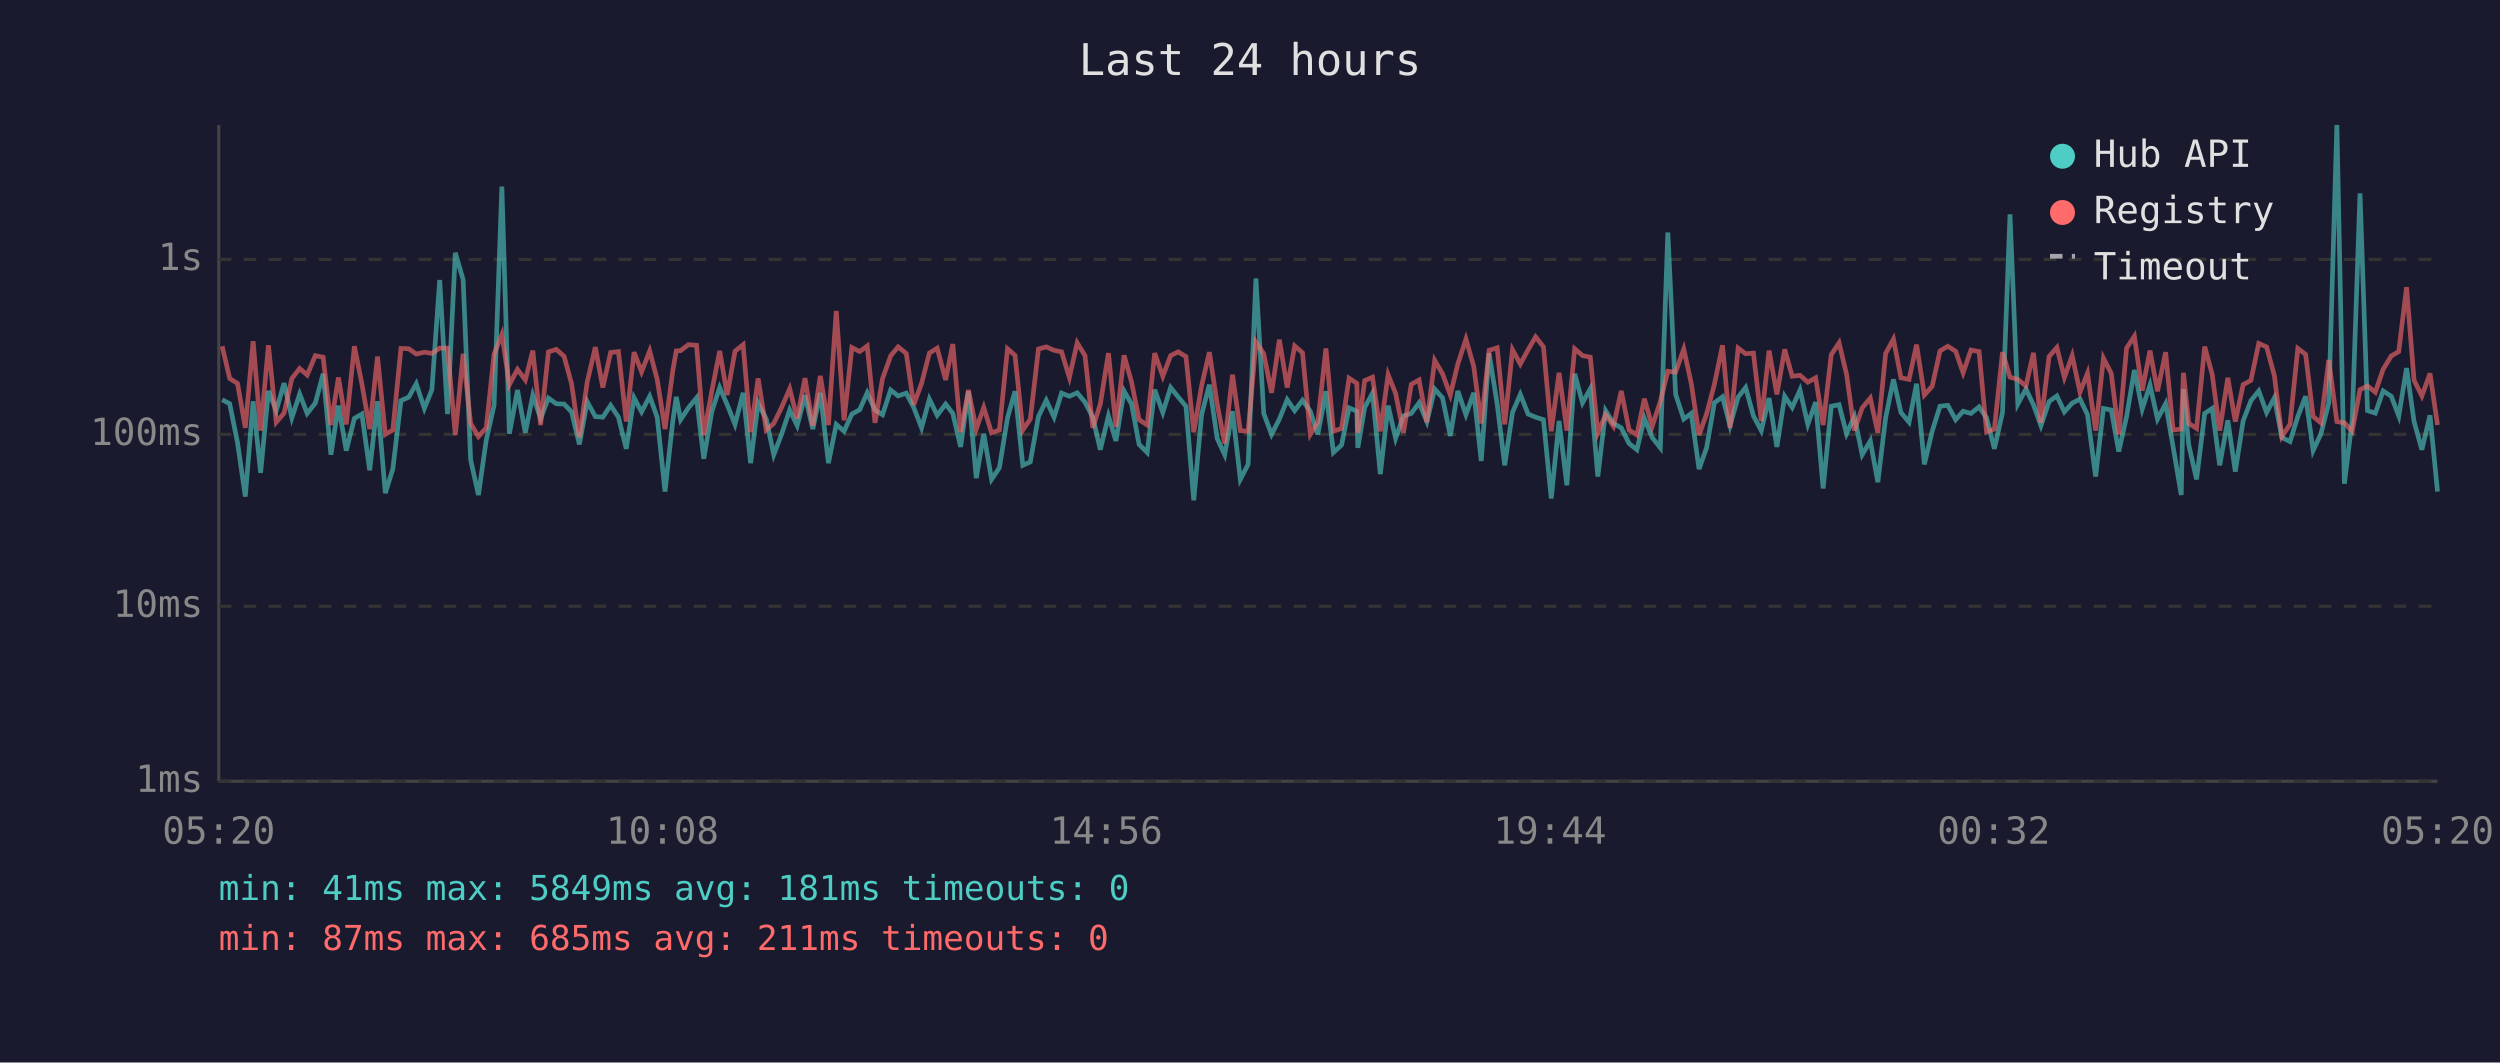
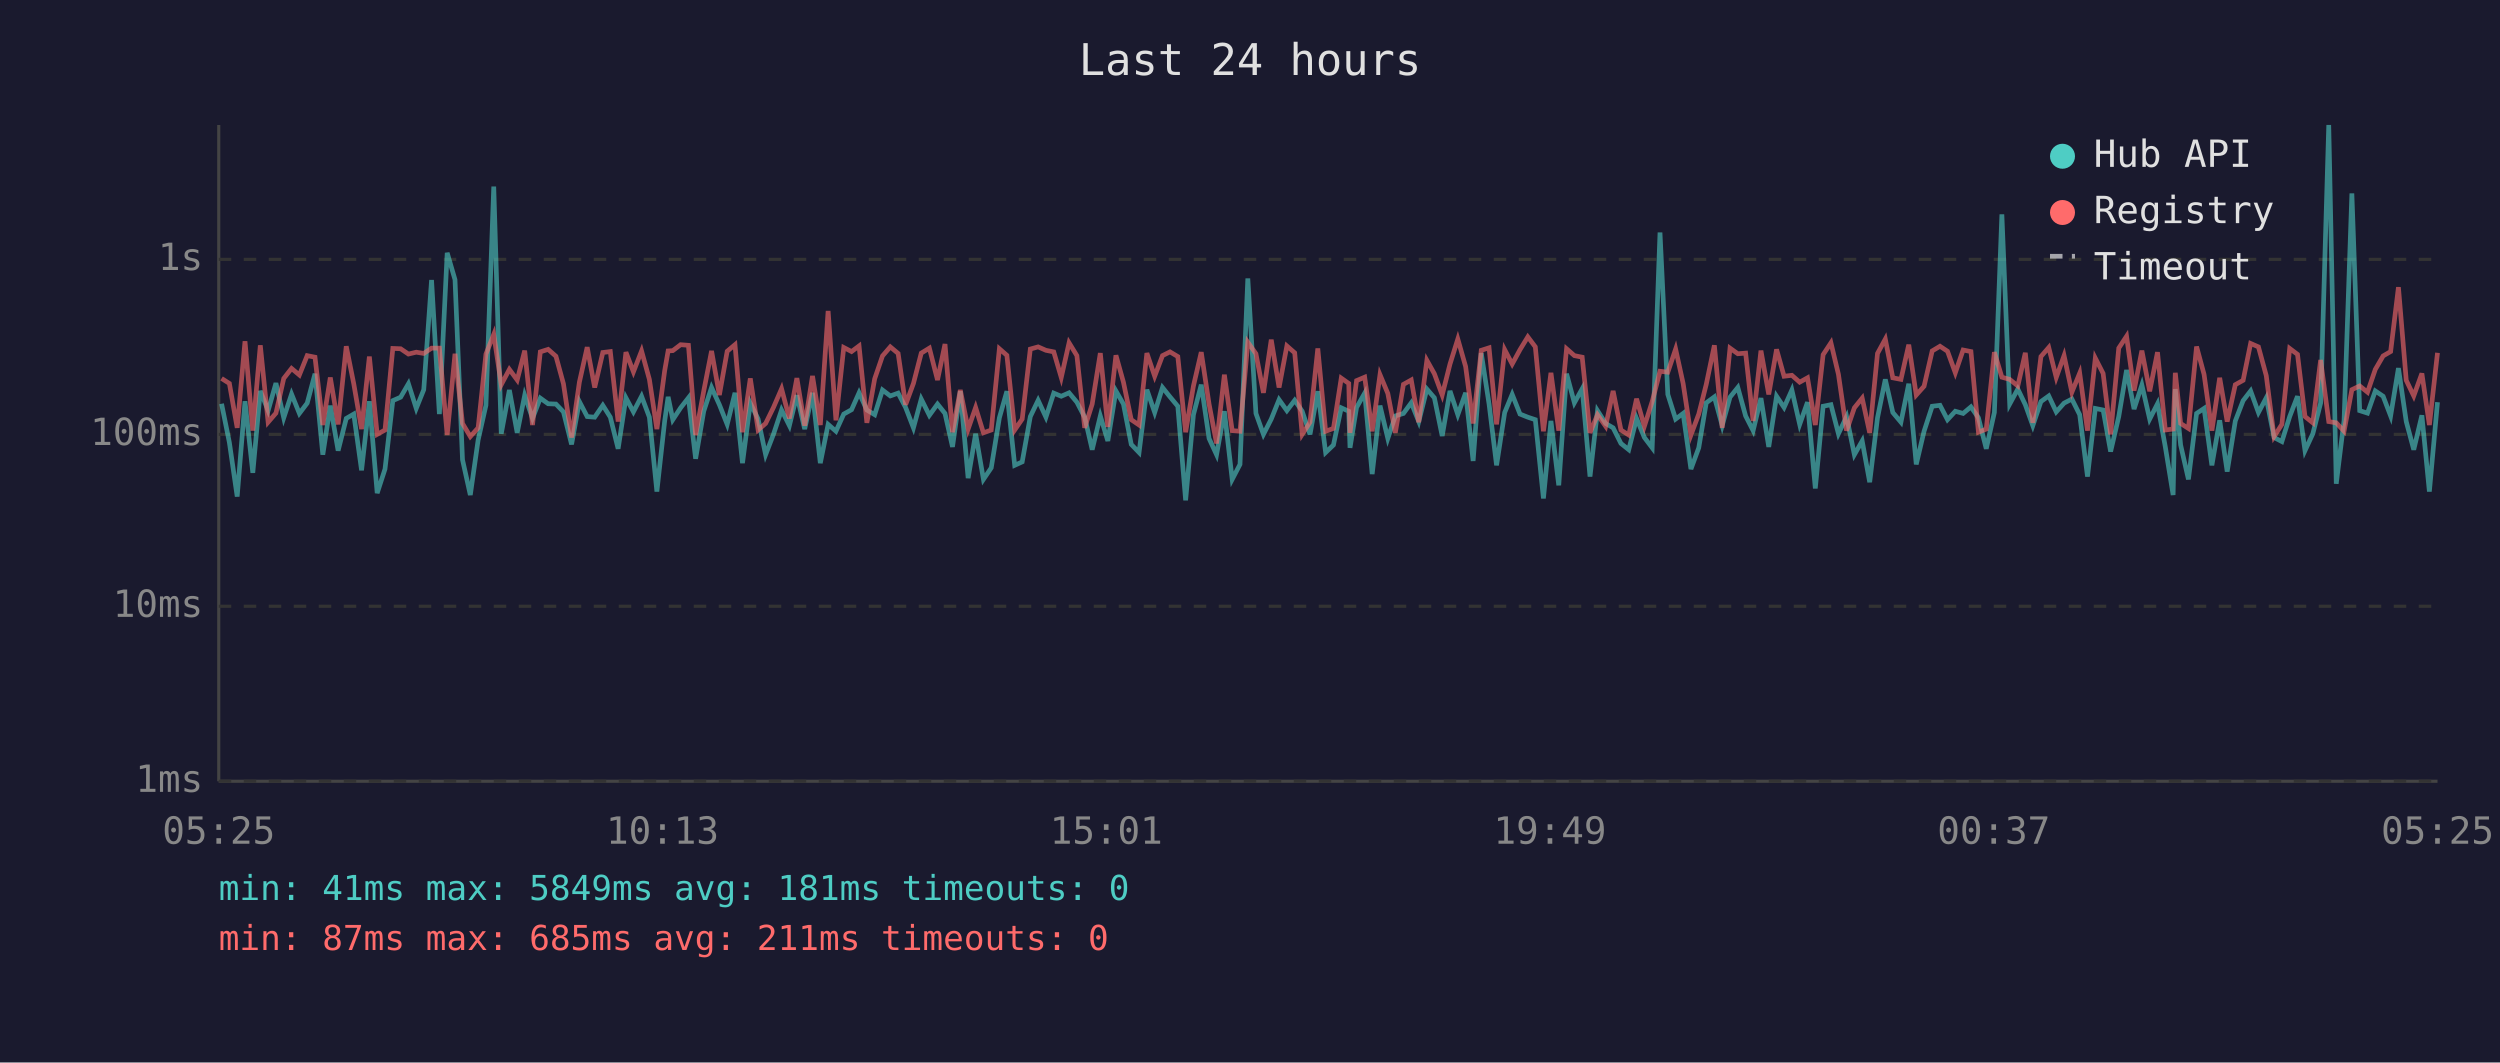
<svg xmlns="http://www.w3.org/2000/svg" viewBox="0 0 800 340" font-family="monospace" font-size="12">
  <rect width="800" height="340" fill="#1a1a2e" />
  <text x="400" y="24" fill="#e0e0e0" font-size="14" text-anchor="middle">Last 24 hours</text>
  <line x1="70" y1="40" x2="70" y2="250" stroke="#444" stroke-width="1" />
  <line x1="70" y1="250" x2="780" y2="250" stroke="#444" stroke-width="1" />
  <line x1="70" y1="250" x2="780" y2="250" stroke="#333" stroke-width="1" stroke-dasharray="4" />
  <text x="65" y="250" fill="#888" text-anchor="end" dominant-baseline="middle">1ms</text>
  <line x1="70" y1="194" x2="780" y2="194" stroke="#333" stroke-width="1" stroke-dasharray="4" />
  <text x="65" y="194" fill="#888" text-anchor="end" dominant-baseline="middle">10ms</text>
  <line x1="70" y1="139" x2="780" y2="139" stroke="#333" stroke-width="1" stroke-dasharray="4" />
  <text x="65" y="139" fill="#888" text-anchor="end" dominant-baseline="middle">100ms</text>
  <line x1="70" y1="83" x2="780" y2="83" stroke="#333" stroke-width="1" stroke-dasharray="4" />
  <text x="65" y="83" fill="#888" text-anchor="end" dominant-baseline="middle">1s</text>
-   <text x="70" y="270" fill="#888" text-anchor="middle">05:20</text>
-   <text x="212" y="270" fill="#888" text-anchor="middle">10:08</text>
-   <text x="354" y="270" fill="#888" text-anchor="middle">14:56</text>
-   <text x="496" y="270" fill="#888" text-anchor="middle">19:44</text>
-   <text x="638" y="270" fill="#888" text-anchor="middle">00:32</text>
-   <text x="780" y="270" fill="#888" text-anchor="middle">05:20</text>
-   <polyline points="71.1,127.9 73.5,129.2 76.0,141.6 78.5,158.9 81.0,128.4 83.4,151.3 85.9,125.1 88.4,131.4 90.9,122.6 93.4,133.7 95.9,126.1 98.3,132.3 100.9,129.0 103.4,119.6 105.9,145.5 108.3,129.8 110.8,144.2 113.4,133.9 115.8,132.5 118.3,150.5 120.8,128.4 123.3,157.8 125.7,150.1 128.3,128.2 130.8,127.1 133.2,122.8 135.8,130.7 138.2,124.7 140.7,89.6 143.2,132.5 145.7,80.9 148.2,89.5 150.6,147.1 153.1,158.4 155.6,140.8 158.1,129.7 160.6,59.7 163.0,138.8 165.6,124.8 168.1,138.5 170.5,126.5 173.0,133.9 175.5,127.4 178.0,129.2 180.5,129.3 182.9,131.8 185.4,142.2 187.9,128.5 190.5,133.3 192.9,133.5 195.4,129.7 197.9,133.5 200.4,143.6 202.9,127.3 205.3,131.8 207.9,126.8 210.3,133.5 212.8,157.3 215.3,134.7 216.4,127.0 217.8,134.3 220.3,130.5 222.9,127.3 225.2,146.8 227.8,131.6 230.3,124.0 232.7,129.5 235.2,135.8 237.8,125.7 240.2,148.2 242.6,129.0 245.2,134.1 247.6,145.5 250.1,139.0 252.7,131.2 255.1,136.2 257.6,126.5 260.1,137.3 262.5,125.7 265.1,148.2 267.6,135.8 270.1,138.0 272.6,132.5 275.1,131.1 277.5,125.7 280.0,131.2 282.4,132.7 285.0,124.8 287.4,126.7 290.0,125.8 292.4,130.4 294.9,136.9 297.4,127.7 299.9,132.9 302.6,129.3 304.9,132.3 307.4,143.0 309.9,125.2 312.4,153.0 314.8,138.8 317.3,153.4 319.8,149.7 322.4,133.7 324.8,125.2 327.3,148.9 329.7,147.8 332.3,133.3 334.8,128.1 337.3,133.5 339.7,125.8 342.2,126.8 344.7,125.7 347.2,128.7 349.7,133.5 352.1,143.9 354.7,133.1 357.1,141.1 359.7,125.1 362.1,129.3 364.5,142.2 367.1,144.8 369.5,124.7 372.1,132.0 374.6,124.0 377.0,127.0 379.5,130.0 382.0,160.1 384.5,132.7 387.0,123.1 389.5,140.3 391.9,145.5 394.4,131.6 396.9,153.4 399.4,148.6 401.9,89.1 404.4,132.3 406.9,139.0 409.4,134.1 411.9,127.9 414.3,131.4 416.8,128.1 419.3,131.6 421.7,139.0 424.3,125.2 426.7,144.8 429.3,142.4 431.7,130.5 434.2,131.6 434.5,143.3 436.7,130.4 439.2,125.8 441.7,151.7 444.2,129.8 446.6,140.3 449.1,133.1 451.6,132.3 454.1,128.9 456.6,134.9 459.1,124.5 461.6,127.3 464.1,139.5 466.5,125.1 469.1,132.7 471.6,125.7 474.0,147.5 476.5,113.0 479.1,129.3 481.5,148.9 484.0,132.0 486.5,126.2 489.0,132.5 491.4,133.5 493.9,134.3 496.4,159.5 498.9,134.7 501.4,155.3 503.9,119.6 506.4,128.9 508.9,124.4 511.3,152.5 513.8,131.4 516.3,135.5 518.8,136.9 521.3,141.9 523.8,143.9 526.2,133.9 528.7,140.0 531.3,143.3 533.7,74.4 536.2,126.2 538.8,134.1 541.2,132.3 543.7,150.1 546.1,143.3 548.6,128.9 551.2,127.0 553.6,136.2 556.2,127.1 558.6,124.0 561.1,133.1 563.6,137.8 566.1,127.4 568.6,143.0 571.1,126.8 573.5,130.4 576.0,124.8 578.5,135.8 581.0,128.7 583.4,156.3 586.0,130.0 588.5,129.5 590.9,138.8 593.4,133.3 595.9,145.5 598.5,141.1 600.9,154.3 603.4,133.7 605.9,121.4 608.3,132.0 610.9,135.1 613.3,122.8 615.8,148.6 618.3,138.0 620.8,130.0 623.3,129.7 625.8,134.3 628.2,131.6 630.7,132.3 633.3,130.2 635.7,133.7 638.2,143.6 640.8,132.0 643.2,68.6 645.7,129.3 648.3,124.5 650.7,129.5 653.1,136.2 655.7,128.5 658.2,126.7 660.6,131.8 663.1,129.0 665.6,127.7 668.0,132.7 670.6,152.5 673.1,130.7 675.6,131.2 678.0,144.5 680.5,133.3 683.0,118.4 685.5,130.9 688.0,123.2 690.4,134.1 693.0,129.2 695.4,143.0 698.0,158.4 698.7,124.5 700.4,142.4 702.9,153.4 705.5,132.3 707.9,130.7 710.3,148.9 712.9,134.5 715.3,150.9 717.8,134.7 720.3,128.2 722.8,125.1 725.3,132.0 727.8,127.3 730.2,140.0 732.8,141.3 735.3,133.3 737.8,126.8 740.2,144.2 742.7,138.8 745.2,129.0 747.8,40.0 750.2,154.8 752.7,134.5 755.2,61.9 757.6,131.4 760.1,132.2 762.6,125.1 765.2,126.8 767.6,133.1 770.1,117.8 772.5,134.9 775.0,143.9 777.6,132.9 780.0,157.3" fill="none" stroke="#4ecdc4" stroke-width="1.5" opacity="0.6" />
-   <polyline points="71.1,110.8 73.5,121.1 76.0,122.7 78.5,136.9 81.0,109.2 83.4,137.8 85.9,110.5 88.4,135.1 90.9,132.2 93.4,121.1 95.9,117.9 98.3,120.0 100.9,113.8 103.4,114.3 105.9,136.0 108.3,120.8 110.8,135.8 113.4,110.8 115.8,122.8 118.3,137.3 120.8,114.1 123.3,139.0 125.7,137.6 128.3,111.5 130.8,111.6 133.2,113.3 135.8,112.7 138.2,113.1 140.7,111.4 143.2,111.4 145.7,139.2 148.2,113.2 150.6,135.5 153.1,139.7 155.6,136.9 158.1,113.3 160.6,107.0 163.0,123.1 165.6,118.2 168.1,121.6 170.5,112.2 173.0,136.0 175.5,112.6 178.0,111.8 180.5,114.0 182.9,122.8 185.4,140.0 187.9,122.3 190.5,111.1 192.9,124.0 195.4,112.8 197.9,112.5 200.4,134.9 202.9,112.7 205.3,119.0 207.9,112.3 210.3,121.4 212.8,137.3 215.3,118.6 216.4,112.3 217.8,112.2 220.3,110.3 222.9,110.5 225.2,139.2 227.8,125.1 230.3,112.3 232.7,126.4 235.2,112.4 237.8,110.3 240.2,138.3 242.6,121.1 245.2,137.6 247.6,135.5 250.1,130.4 252.7,124.4 255.1,133.9 257.6,121.0 260.1,136.2 262.5,120.3 265.1,136.0 267.6,99.5 270.1,134.5 272.6,111.2 275.1,112.5 277.5,110.7 280.0,135.3 282.4,121.2 285.0,113.9 287.4,111.0 290.0,113.1 292.4,129.5 294.9,122.7 297.4,113.0 299.9,111.4 302.6,121.6 304.9,110.1 307.4,138.3 309.9,124.8 312.4,137.3 314.8,130.4 317.3,138.5 319.8,137.6 322.4,111.6 324.8,113.7 327.3,137.6 329.7,134.1 332.3,111.7 334.8,111.0 337.3,112.1 339.7,112.6 342.2,120.8 344.7,109.7 347.2,113.8 349.7,136.9 352.1,129.3 354.7,113.0 357.1,136.6 359.7,113.7 362.1,122.3 364.5,134.3 367.1,136.0 369.5,113.0 372.1,120.4 374.6,113.8 377.0,112.6 379.5,114.1 382.0,138.3 384.5,123.5 387.0,112.7 389.5,129.3 391.9,141.9 394.4,119.9 396.9,137.8 399.4,138.0 401.9,109.5 404.4,113.2 406.9,125.7 409.4,108.7 411.9,124.0 414.3,110.7 416.8,112.9 419.3,139.0 421.7,135.1 424.3,111.5 426.7,138.0 429.3,137.1 431.7,121.0 434.2,122.7 434.5,138.5 436.7,121.8 439.2,120.7 441.7,138.0 444.2,119.9 446.6,125.9 449.1,138.5 451.6,123.0 454.1,121.6 456.6,135.1 459.1,115.3 461.6,119.6 464.1,126.4 466.5,116.5 469.1,108.5 471.6,117.3 474.0,135.5 476.5,112.1 479.1,111.3 481.5,135.8 484.0,111.9 486.5,116.5 489.0,111.9 491.4,107.8 493.9,111.0 496.4,138.0 498.9,119.3 501.4,137.8 503.9,111.6 506.4,113.8 508.9,114.3 511.3,138.5 513.8,132.7 516.3,136.4 518.8,125.1 521.3,137.6 523.8,139.2 526.2,127.6 528.7,136.4 531.3,128.5 533.7,118.8 536.2,119.1 538.8,111.7 541.2,122.7 543.7,139.2 546.1,132.5 548.6,123.0 551.2,110.5 553.6,136.9 556.2,111.4 558.6,113.2 561.1,113.0 563.6,134.7 566.1,112.2 568.6,126.2 571.1,111.8 573.5,120.4 576.0,120.1 578.5,122.3 581.0,120.9 583.4,136.0 586.0,113.5 588.5,109.7 590.9,119.8 593.4,137.8 595.9,130.5 598.5,127.4 600.9,138.5 603.4,113.1 605.9,108.5 608.3,120.9 610.9,121.4 613.3,110.3 615.8,126.4 618.3,123.6 620.8,112.3 623.3,110.8 625.8,112.4 628.2,119.3 630.7,112.0 633.3,112.5 635.7,138.3 638.2,137.3 640.8,112.7 643.2,120.7 645.7,121.4 648.3,123.5 650.7,112.9 653.1,135.3 655.7,114.1 658.2,111.2 660.6,120.8 663.1,113.8 665.6,125.5 668.0,119.4 670.6,137.8 673.1,114.6 675.6,119.5 678.0,139.0 680.5,111.4 683.0,107.6 685.5,125.0 688.0,112.2 690.4,125.2 693.0,112.7 695.4,137.6 698.0,137.3 698.7,119.3 700.4,135.5 702.9,137.1 705.5,110.9 707.9,119.8 710.3,137.8 712.9,120.9 715.3,134.9 717.8,123.1 720.3,121.7 722.8,109.9 725.3,111.0 727.8,120.2 730.2,139.7 732.8,135.8 735.3,111.5 737.8,113.4 740.2,133.3 742.7,135.3 745.2,115.2 747.8,134.9 750.2,135.3 752.7,138.0 755.2,124.7 757.6,123.5 760.1,125.5 762.6,118.2 765.2,113.9 767.6,112.5 770.1,91.9 772.5,121.7 775.0,126.7 777.6,119.5 780.0,136.0" fill="none" stroke="#ff6b6b" stroke-width="1.5" opacity="0.6" />
+   <text x="70" y="270" fill="#888" text-anchor="middle">05:25</text>
+   <text x="212" y="270" fill="#888" text-anchor="middle">10:13</text>
+   <text x="354" y="270" fill="#888" text-anchor="middle">15:01</text>
+   <text x="496" y="270" fill="#888" text-anchor="middle">19:49</text>
+   <text x="638" y="270" fill="#888" text-anchor="middle">00:37</text>
+   <text x="780" y="270" fill="#888" text-anchor="middle">05:25</text>
+   <polyline points="70.9,129.2 73.4,141.6 75.9,158.9 78.4,128.4 80.9,151.3 83.3,125.1 85.8,131.4 88.3,122.6 90.8,133.7 93.3,126.1 95.8,132.3 98.3,129.0 100.8,119.6 103.3,145.5 105.7,129.8 108.2,144.2 110.8,133.9 113.2,132.5 115.7,150.5 118.2,128.4 120.7,157.8 123.2,150.1 125.7,128.2 128.2,127.1 130.7,122.8 133.2,130.7 135.6,124.7 138.1,89.6 140.6,132.5 143.1,80.9 145.6,89.5 148.0,147.1 150.5,158.4 153.0,140.8 155.5,129.7 158.0,59.7 160.4,138.8 163.0,124.8 165.5,138.5 167.9,126.5 170.4,133.9 172.9,127.4 175.4,129.2 177.9,129.3 180.3,131.8 182.9,142.2 185.4,128.5 187.9,133.3 190.3,133.5 192.9,129.7 195.3,133.5 197.8,143.6 200.3,127.3 202.7,131.8 205.3,126.8 207.8,133.5 210.2,157.3 212.7,134.7 213.8,127.0 215.3,134.3 217.8,130.5 220.3,127.3 222.6,146.8 225.2,131.6 227.7,124.0 230.2,129.5 232.7,135.8 235.2,125.7 237.6,148.2 240.1,129.0 242.6,134.1 245.0,145.5 247.5,139.0 250.1,131.2 252.6,136.2 255.0,126.5 257.5,137.3 260.0,125.7 262.5,148.2 265.0,135.8 267.5,138.0 270.0,132.5 272.5,131.1 274.9,125.7 277.4,131.2 279.9,132.7 282.4,124.8 284.9,126.7 287.4,125.8 289.8,130.4 292.3,136.9 294.8,127.7 297.4,132.9 300.0,129.3 302.4,132.3 304.8,143.0 307.3,125.2 309.8,153.0 312.2,138.8 314.7,153.4 317.2,149.7 319.8,133.7 322.2,125.2 324.7,148.9 327.1,147.8 329.7,133.3 332.2,128.1 334.7,133.5 337.2,125.8 339.6,126.8 342.1,125.7 344.6,128.7 347.1,133.5 349.5,143.9 352.1,133.1 354.5,141.1 357.1,125.1 359.5,129.3 362.0,142.2 364.5,144.8 367.0,124.7 369.5,132.0 372.0,124.0 374.4,127.0 376.9,130.0 379.4,160.1 381.9,132.7 384.4,123.1 386.9,140.3 389.3,145.5 391.8,131.6 394.3,153.4 396.8,148.6 399.3,89.1 401.9,132.3 404.3,139.0 406.8,134.1 409.3,127.9 411.8,131.4 414.3,128.1 416.7,131.6 419.2,139.0 421.7,125.2 424.2,144.8 426.7,142.4 429.2,130.5 431.6,131.6 432.0,143.3 434.1,130.4 436.7,125.8 439.1,151.7 441.6,129.8 444.1,140.3 446.5,133.1 449.1,132.3 451.6,128.9 454.0,134.9 456.6,124.5 459.0,127.3 461.5,139.5 464.0,125.1 466.5,132.7 469.0,125.7 471.4,147.5 474.0,113.0 476.5,129.3 478.9,148.9 481.5,132.0 483.9,126.2 486.4,132.5 488.9,133.5 491.3,134.3 493.9,159.5 496.3,134.7 498.8,155.3 501.3,119.6 503.8,128.9 506.3,124.4 508.8,152.5 511.2,131.4 513.8,135.5 516.2,136.9 518.7,141.9 521.2,143.9 523.7,133.9 526.2,140.0 528.7,143.3 531.2,74.4 533.7,126.2 536.2,134.1 538.6,132.3 541.1,150.1 543.6,143.3 546.0,128.9 548.6,127.0 551.1,136.2 553.6,127.1 556.1,124.0 558.6,133.1 561.0,137.8 563.5,127.4 566.0,143.0 568.5,126.8 570.9,130.4 573.4,124.8 575.9,135.8 578.4,128.7 580.9,156.3 583.4,130.0 585.9,129.5 588.3,138.8 590.9,133.3 593.4,145.5 595.9,141.1 598.3,154.3 600.8,133.7 603.3,121.4 605.7,132.0 608.3,135.1 610.8,122.8 613.2,148.6 615.7,138.0 618.3,130.0 620.8,129.7 623.2,134.3 625.7,131.6 628.2,132.3 630.7,130.2 633.1,133.7 635.6,143.6 638.2,132.0 640.6,68.6 643.1,129.3 645.7,124.5 648.1,129.5 650.5,136.2 653.1,128.5 655.6,126.7 658.0,131.8 660.5,129.0 663.0,127.7 665.5,132.7 668.0,152.5 670.5,130.7 673.0,131.2 675.4,144.5 678.0,133.3 680.5,118.4 682.9,130.9 685.4,123.2 687.9,134.1 690.4,129.2 692.9,143.0 695.4,158.4 696.1,124.5 697.8,142.4 700.3,153.4 702.9,132.3 705.3,130.7 707.8,148.9 710.3,134.5 712.7,150.9 715.3,134.7 717.8,128.2 720.2,125.1 722.7,132.0 725.2,127.3 727.7,140.0 730.2,141.3 732.7,133.3 735.2,126.8 737.6,144.2 740.1,138.8 742.6,129.0 745.2,40.0 747.6,154.8 750.1,134.5 752.6,61.9 755.1,131.4 757.6,132.2 760.1,125.1 762.6,126.8 765.0,133.1 767.5,117.8 770.0,134.9 772.4,143.9 775.0,132.9 777.4,157.3 780.0,128.7" fill="none" stroke="#4ecdc4" stroke-width="1.5" opacity="0.6" />
+   <polyline points="70.9,121.1 73.4,122.7 75.9,136.9 78.4,109.2 80.9,137.8 83.3,110.5 85.8,135.1 88.3,132.2 90.8,121.1 93.3,117.9 95.8,120.0 98.3,113.8 100.8,114.3 103.3,136.0 105.7,120.8 108.2,135.8 110.8,110.8 113.2,122.8 115.7,137.3 118.2,114.1 120.7,139.0 123.2,137.6 125.7,111.5 128.2,111.6 130.7,113.3 133.2,112.7 135.6,113.1 138.1,111.4 140.6,111.4 143.1,139.2 145.6,113.2 148.0,135.5 150.5,139.7 153.0,136.9 155.5,113.3 158.0,107.0 160.4,123.1 163.0,118.2 165.5,121.6 167.9,112.2 170.4,136.0 172.9,112.6 175.4,111.8 177.9,114.0 180.3,122.8 182.9,140.0 185.4,122.3 187.9,111.1 190.3,124.0 192.9,112.8 195.3,112.5 197.8,134.9 200.3,112.7 202.7,119.0 205.3,112.3 207.8,121.4 210.2,137.3 212.7,118.6 213.8,112.3 215.3,112.2 217.8,110.3 220.3,110.5 222.6,139.2 225.2,125.1 227.7,112.3 230.2,126.4 232.7,112.4 235.2,110.3 237.6,138.3 240.1,121.1 242.6,137.6 245.0,135.5 247.5,130.4 250.1,124.4 252.6,133.9 255.0,121.0 257.5,136.2 260.0,120.3 262.5,136.0 265.0,99.5 267.5,134.5 270.0,111.2 272.5,112.5 274.9,110.7 277.4,135.3 279.9,121.2 282.4,113.9 284.9,111.0 287.4,113.1 289.8,129.5 292.3,122.7 294.8,113.0 297.4,111.4 300.0,121.6 302.4,110.1 304.8,138.3 307.3,124.8 309.8,137.3 312.2,130.4 314.7,138.5 317.2,137.6 319.8,111.6 322.2,113.7 324.7,137.6 327.1,134.1 329.7,111.7 332.2,111.0 334.7,112.1 337.2,112.6 339.6,120.8 342.1,109.7 344.6,113.8 347.1,136.9 349.5,129.3 352.1,113.0 354.5,136.6 357.1,113.7 359.5,122.3 362.0,134.3 364.5,136.0 367.0,113.0 369.5,120.4 372.0,113.8 374.4,112.6 376.9,114.1 379.4,138.3 381.9,123.5 384.4,112.7 386.9,129.3 389.3,141.9 391.8,119.9 394.3,137.8 396.8,138.0 399.3,109.5 401.9,113.2 404.3,125.7 406.8,108.7 409.3,124.0 411.8,110.7 414.3,112.9 416.7,139.0 419.2,135.1 421.7,111.5 424.2,138.0 426.7,137.1 429.2,121.0 431.6,122.7 432.0,138.5 434.1,121.8 436.7,120.7 439.1,138.0 441.6,119.9 444.1,125.9 446.5,138.5 449.1,123.0 451.6,121.6 454.0,135.1 456.6,115.3 459.0,119.6 461.5,126.4 464.0,116.5 466.5,108.5 469.0,117.3 471.4,135.5 474.0,112.1 476.5,111.3 478.9,135.8 481.5,111.9 483.9,116.5 486.4,111.9 488.9,107.8 491.3,111.0 493.9,138.0 496.3,119.3 498.8,137.8 501.3,111.6 503.8,113.8 506.3,114.3 508.8,138.5 511.2,132.7 513.8,136.4 516.2,125.1 518.7,137.6 521.2,139.2 523.7,127.6 526.2,136.4 528.7,128.5 531.2,118.8 533.7,119.1 536.2,111.7 538.6,122.7 541.1,139.2 543.6,132.5 546.0,123.0 548.6,110.5 551.1,136.9 553.6,111.4 556.1,113.2 558.6,113.0 561.0,134.7 563.5,112.2 566.0,126.2 568.5,111.8 570.9,120.4 573.4,120.1 575.9,122.3 578.4,120.9 580.9,136.0 583.4,113.5 585.9,109.7 588.3,119.8 590.9,137.8 593.4,130.5 595.9,127.4 598.3,138.5 600.8,113.1 603.3,108.5 605.7,120.9 608.3,121.4 610.8,110.3 613.2,126.4 615.7,123.6 618.3,112.3 620.8,110.8 623.2,112.4 625.7,119.3 628.2,112.0 630.7,112.5 633.1,138.3 635.6,137.3 638.2,112.7 640.6,120.7 643.1,121.4 645.7,123.5 648.1,112.9 650.5,135.3 653.1,114.1 655.6,111.2 658.0,120.8 660.5,113.8 663.0,125.5 665.5,119.4 668.0,137.8 670.5,114.6 673.0,119.5 675.4,139.0 678.0,111.4 680.5,107.6 682.9,125.0 685.4,112.2 687.9,125.2 690.4,112.7 692.9,137.6 695.4,137.3 696.1,119.3 697.8,135.5 700.3,137.1 702.9,110.9 705.3,119.8 707.8,137.8 710.3,120.9 712.7,134.9 715.3,123.1 717.8,121.7 720.2,109.9 722.7,111.0 725.2,120.2 727.7,139.7 730.2,135.8 732.7,111.5 735.2,113.4 737.6,133.3 740.1,135.3 742.6,115.2 745.2,134.9 747.6,135.3 750.1,138.0 752.6,124.7 755.1,123.5 757.6,125.5 760.1,118.2 762.6,113.9 765.0,112.5 767.5,91.9 770.0,121.7 772.4,126.7 775.0,119.5 777.4,136.0 780.0,112.9" fill="none" stroke="#ff6b6b" stroke-width="1.5" opacity="0.6" />
  <circle cx="660" cy="50" r="4" fill="#4ecdc4" />
  <text x="670" y="50" fill="#e0e0e0" dominant-baseline="middle">Hub API</text>
  <circle cx="660" cy="68" r="4" fill="#ff6b6b" />
  <text x="670" y="68" fill="#e0e0e0" dominant-baseline="middle">Registry</text>
  <line x1="656" y1="82" x2="664" y2="82" stroke="#e0e0e0" stroke-width="1.5" stroke-dasharray="4,3" opacity="0.7" />
  <text x="670" y="86" fill="#e0e0e0" dominant-baseline="middle">Timeout</text>
  <text x="70" y="288" fill="#4ecdc4" font-size="11">min: 41ms  max: 5849ms  avg: 181ms  timeouts: 0</text>
  <text x="70" y="304" fill="#ff6b6b" font-size="11">min: 87ms  max: 685ms  avg: 211ms  timeouts: 0</text>
</svg>
